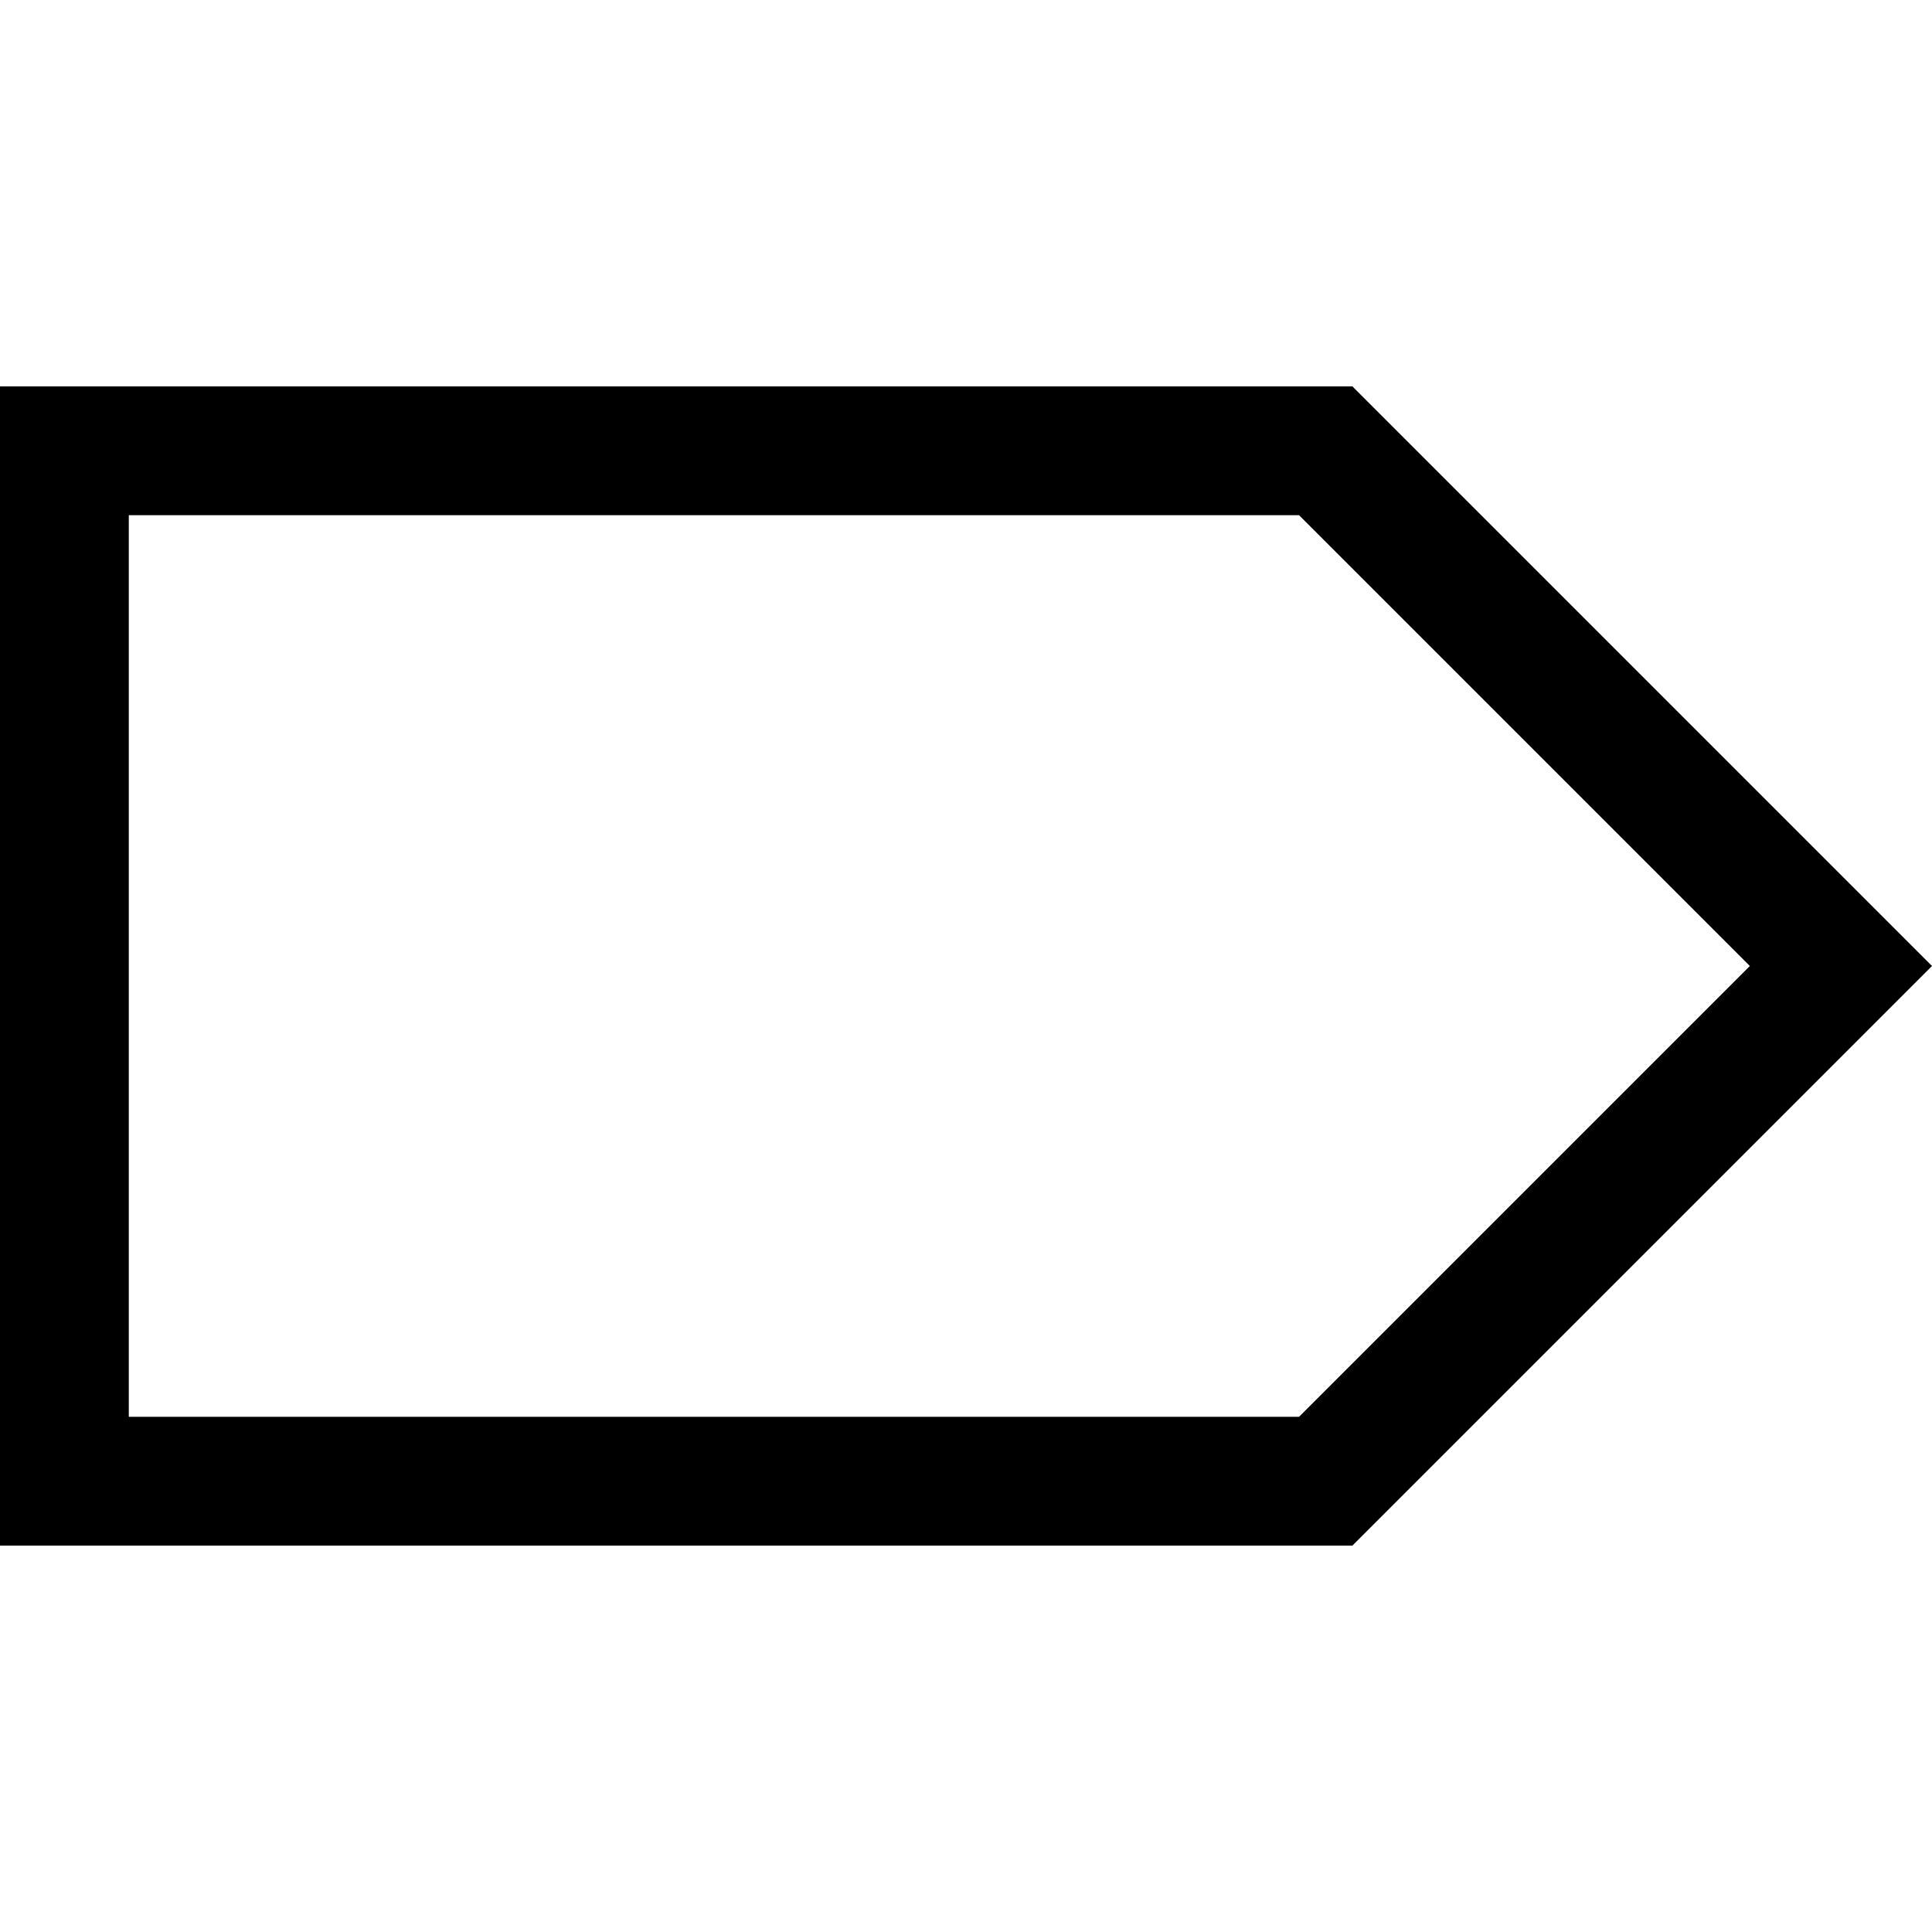
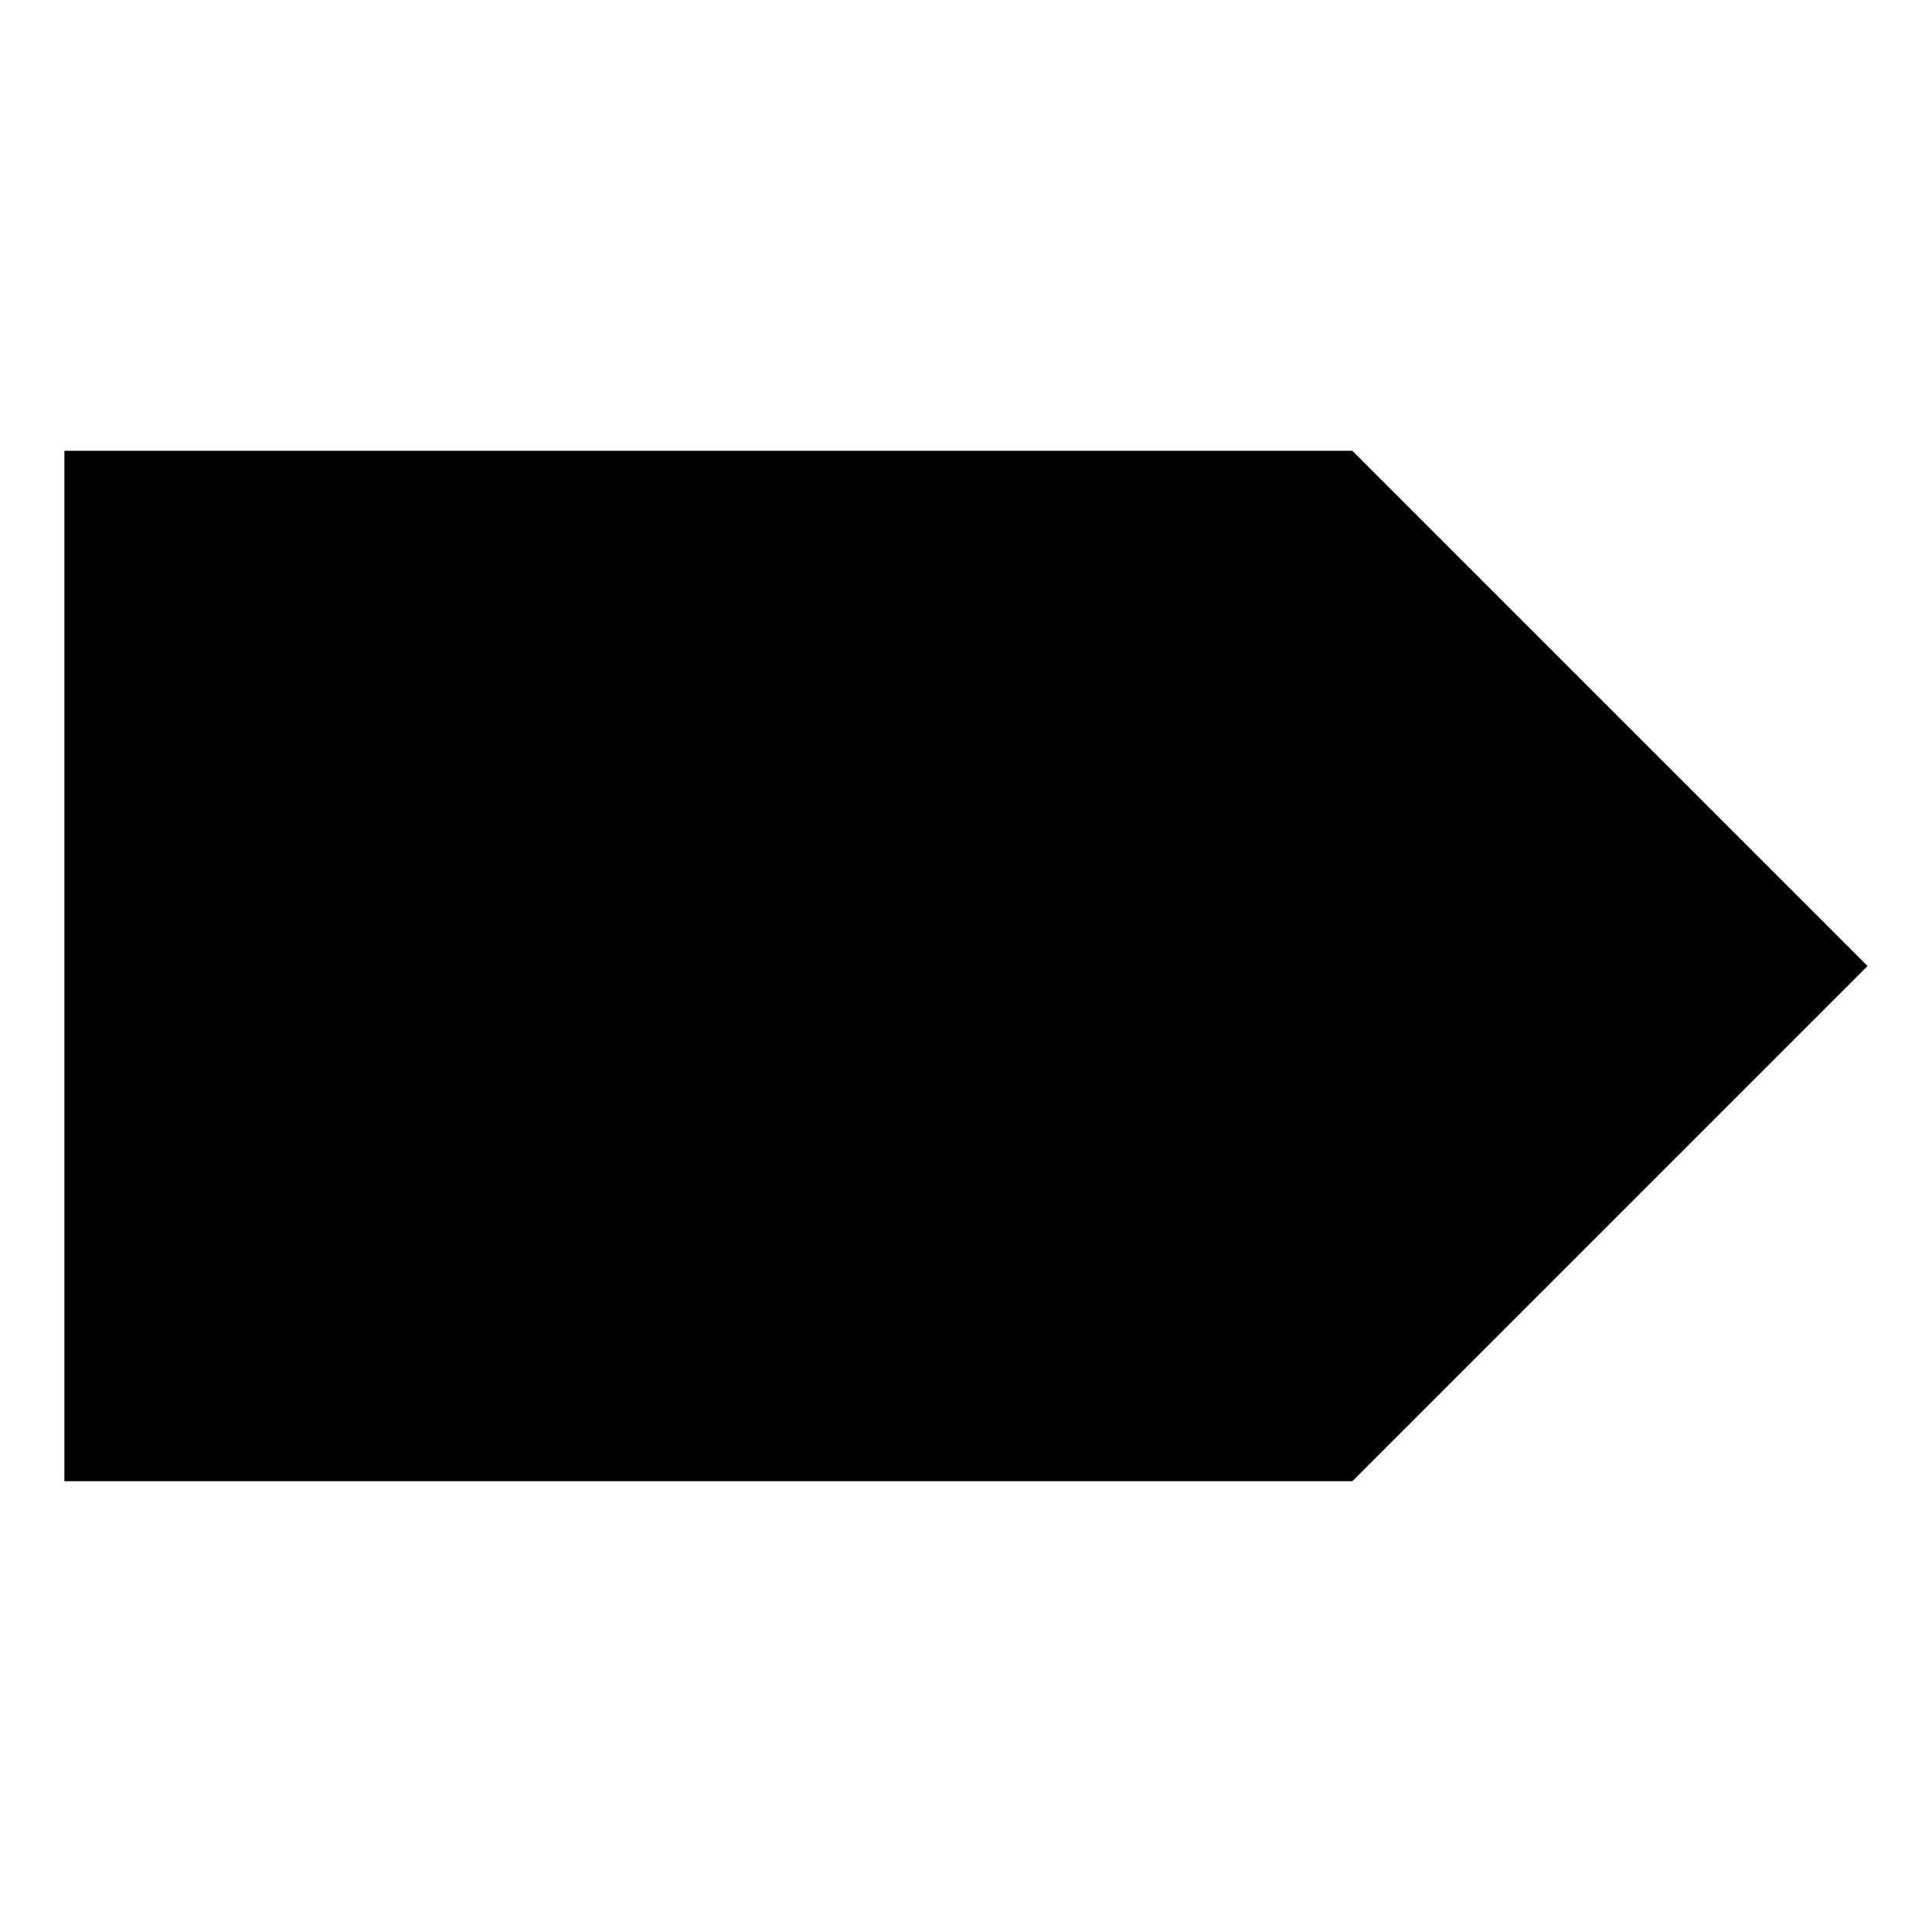
- <svg xmlns="http://www.w3.org/2000/svg" version="1.1" viewBox="0 0 15 15">
-   <clipPath id="1">
-     <path d="M 0 3 L 0 12 L 10.5 12 L 15 7.5 L 10.5 3 L 0 3 L 0 3 Z" />
-   </clipPath>
-   <path fill="none" stroke="black" stroke-width="2" clip-path="url(#1)" d="M 0 3 L 0 12 L 10.5 12 L 15 7.5 L 10.5 3 L 0 3 L 0 3 Z" />
+ <svg xmlns="http://www.w3.org/2000/svg" id="root" version="1.1" viewBox="0 0 15 15">
+   <path d="M 0.5 3.5 L 0.5 11.5 L 10.5 11.5 L 14.5 7.5 L 10.5 3.5 L 0.5 3.5 Z" />
</svg>
